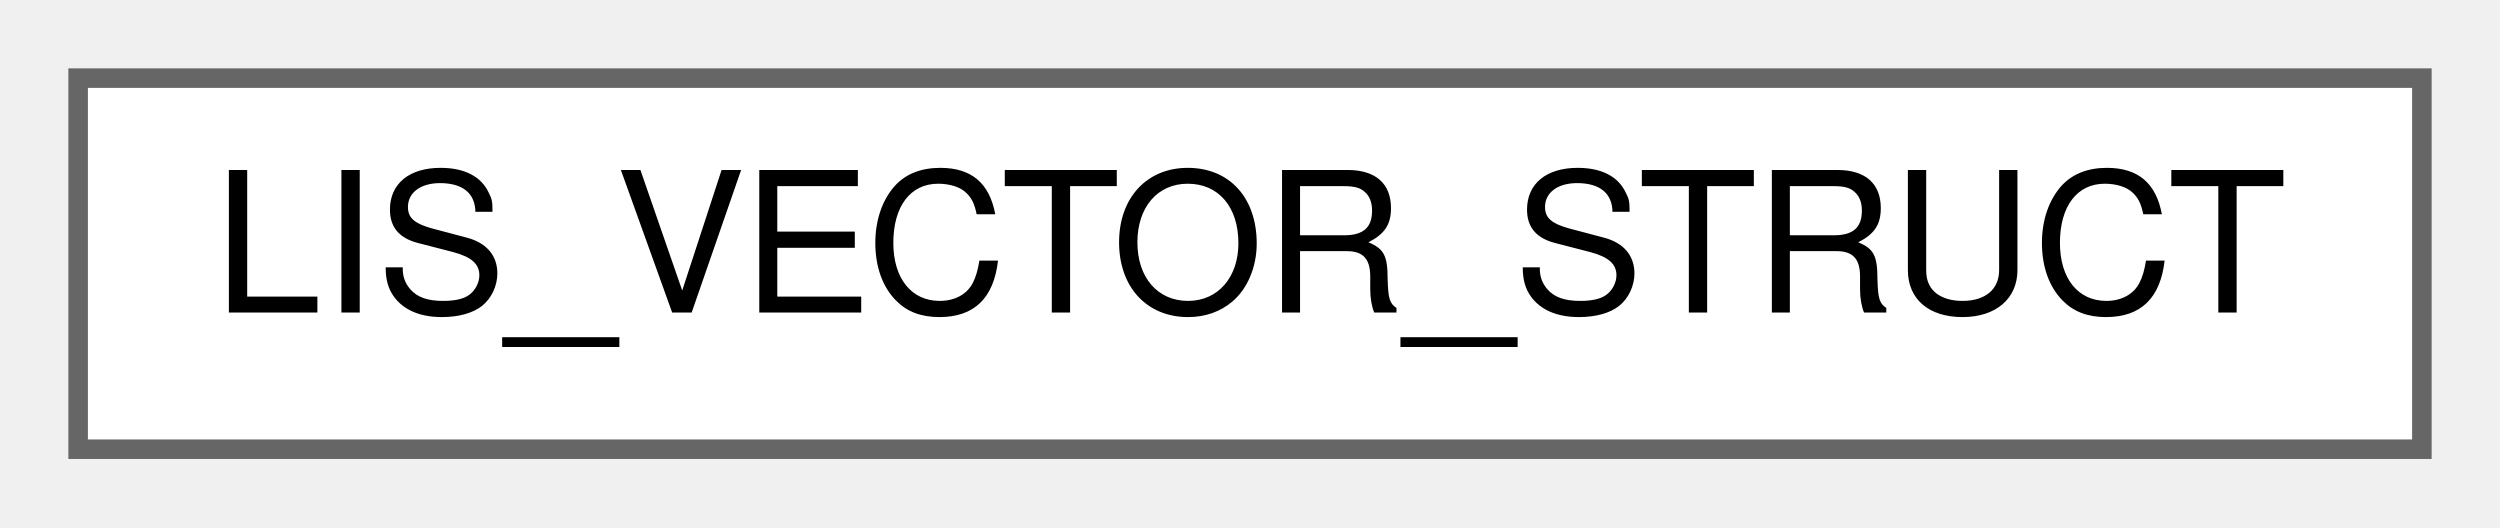
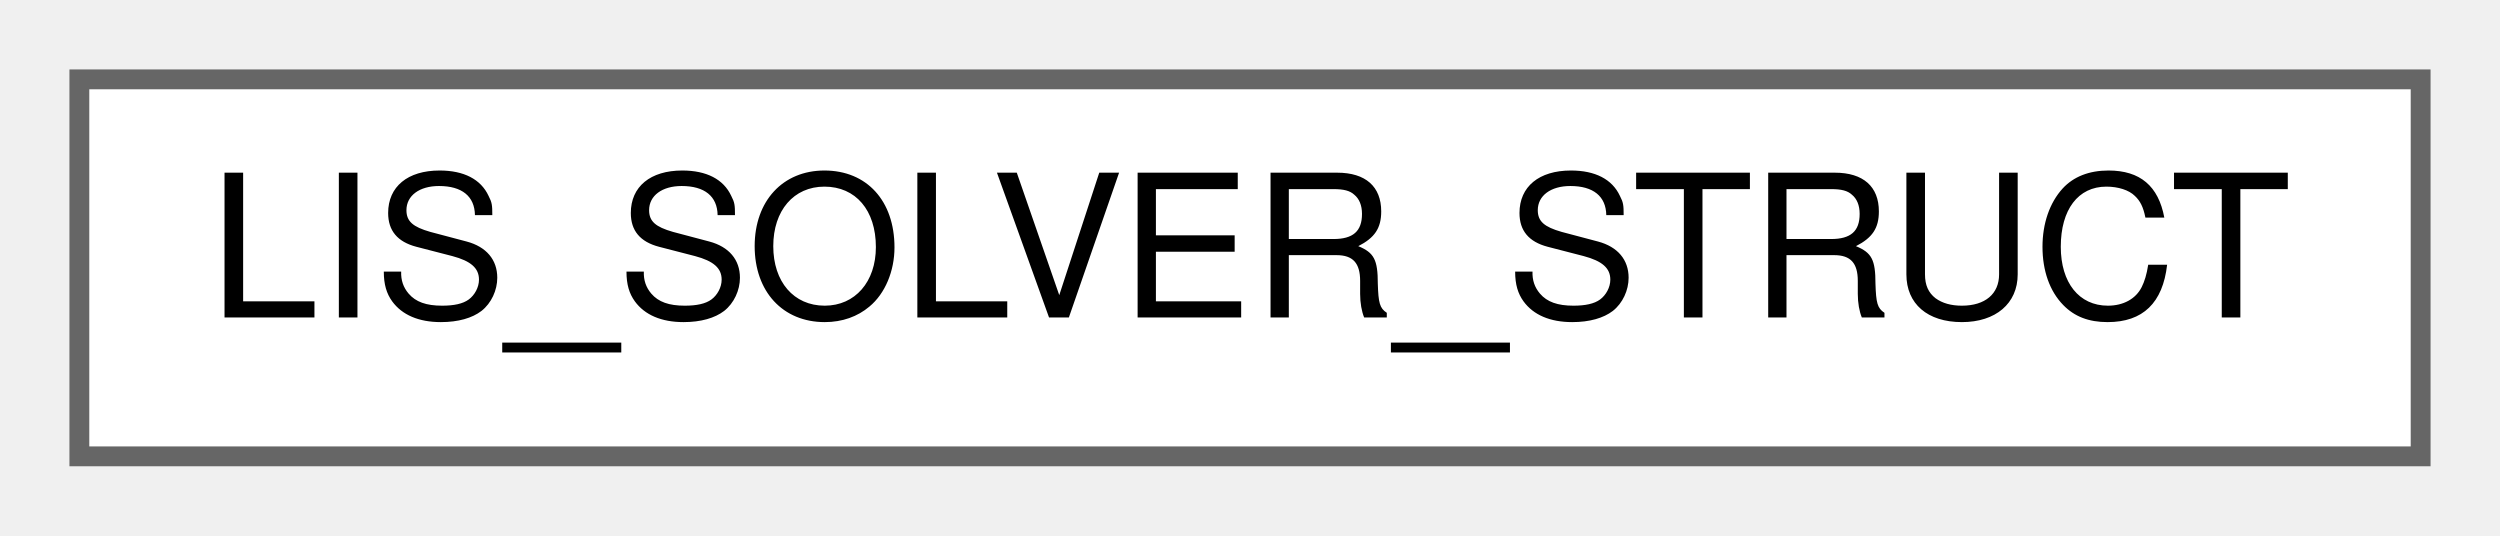
- <svg xmlns="http://www.w3.org/2000/svg" xmlns:xlink="http://www.w3.org/1999/xlink" width="128pt" height="27pt" viewBox="0.00 0.00 128.00 27.00">
+ <svg xmlns="http://www.w3.org/2000/svg" xmlns:xlink="http://www.w3.org/1999/xlink" width="126pt" height="27pt" viewBox="0.00 0.00 126.00 27.00">
  <g id="graph0" class="graph" transform="scale(1 1) rotate(0) translate(4 23)">
    <g id="Node000000" class="node">
      <g id="a_Node000000">
-         <a xlink:href="d0/d77/structLIS__VECTOR__STRUCT.html" target="_top" xlink:title=" ">
-           <polygon fill="white" stroke="#666666" points="120,-19 0,-19 0,0 120,0 120,-19" />
-           <text text-anchor="middle" x="60" y="-7" font-family="Helvetica,sans-Serif" font-size="10.00">LIS_VECTOR_STRUCT</text>
+         <a xlink:href="d4/d5d/structLIS__SOLVER__STRUCT.html" target="_top" xlink:title=" ">
+           <polygon fill="white" stroke="#666666" points="118,-19 0,-19 0,0 118,0 118,-19" />
+           <text text-anchor="middle" x="59" y="-7" font-family="Helvetica,sans-Serif" font-size="10.00">LIS_SOLVER_STRUCT</text>
        </a>
      </g>
    </g>
  </g>
</svg>
